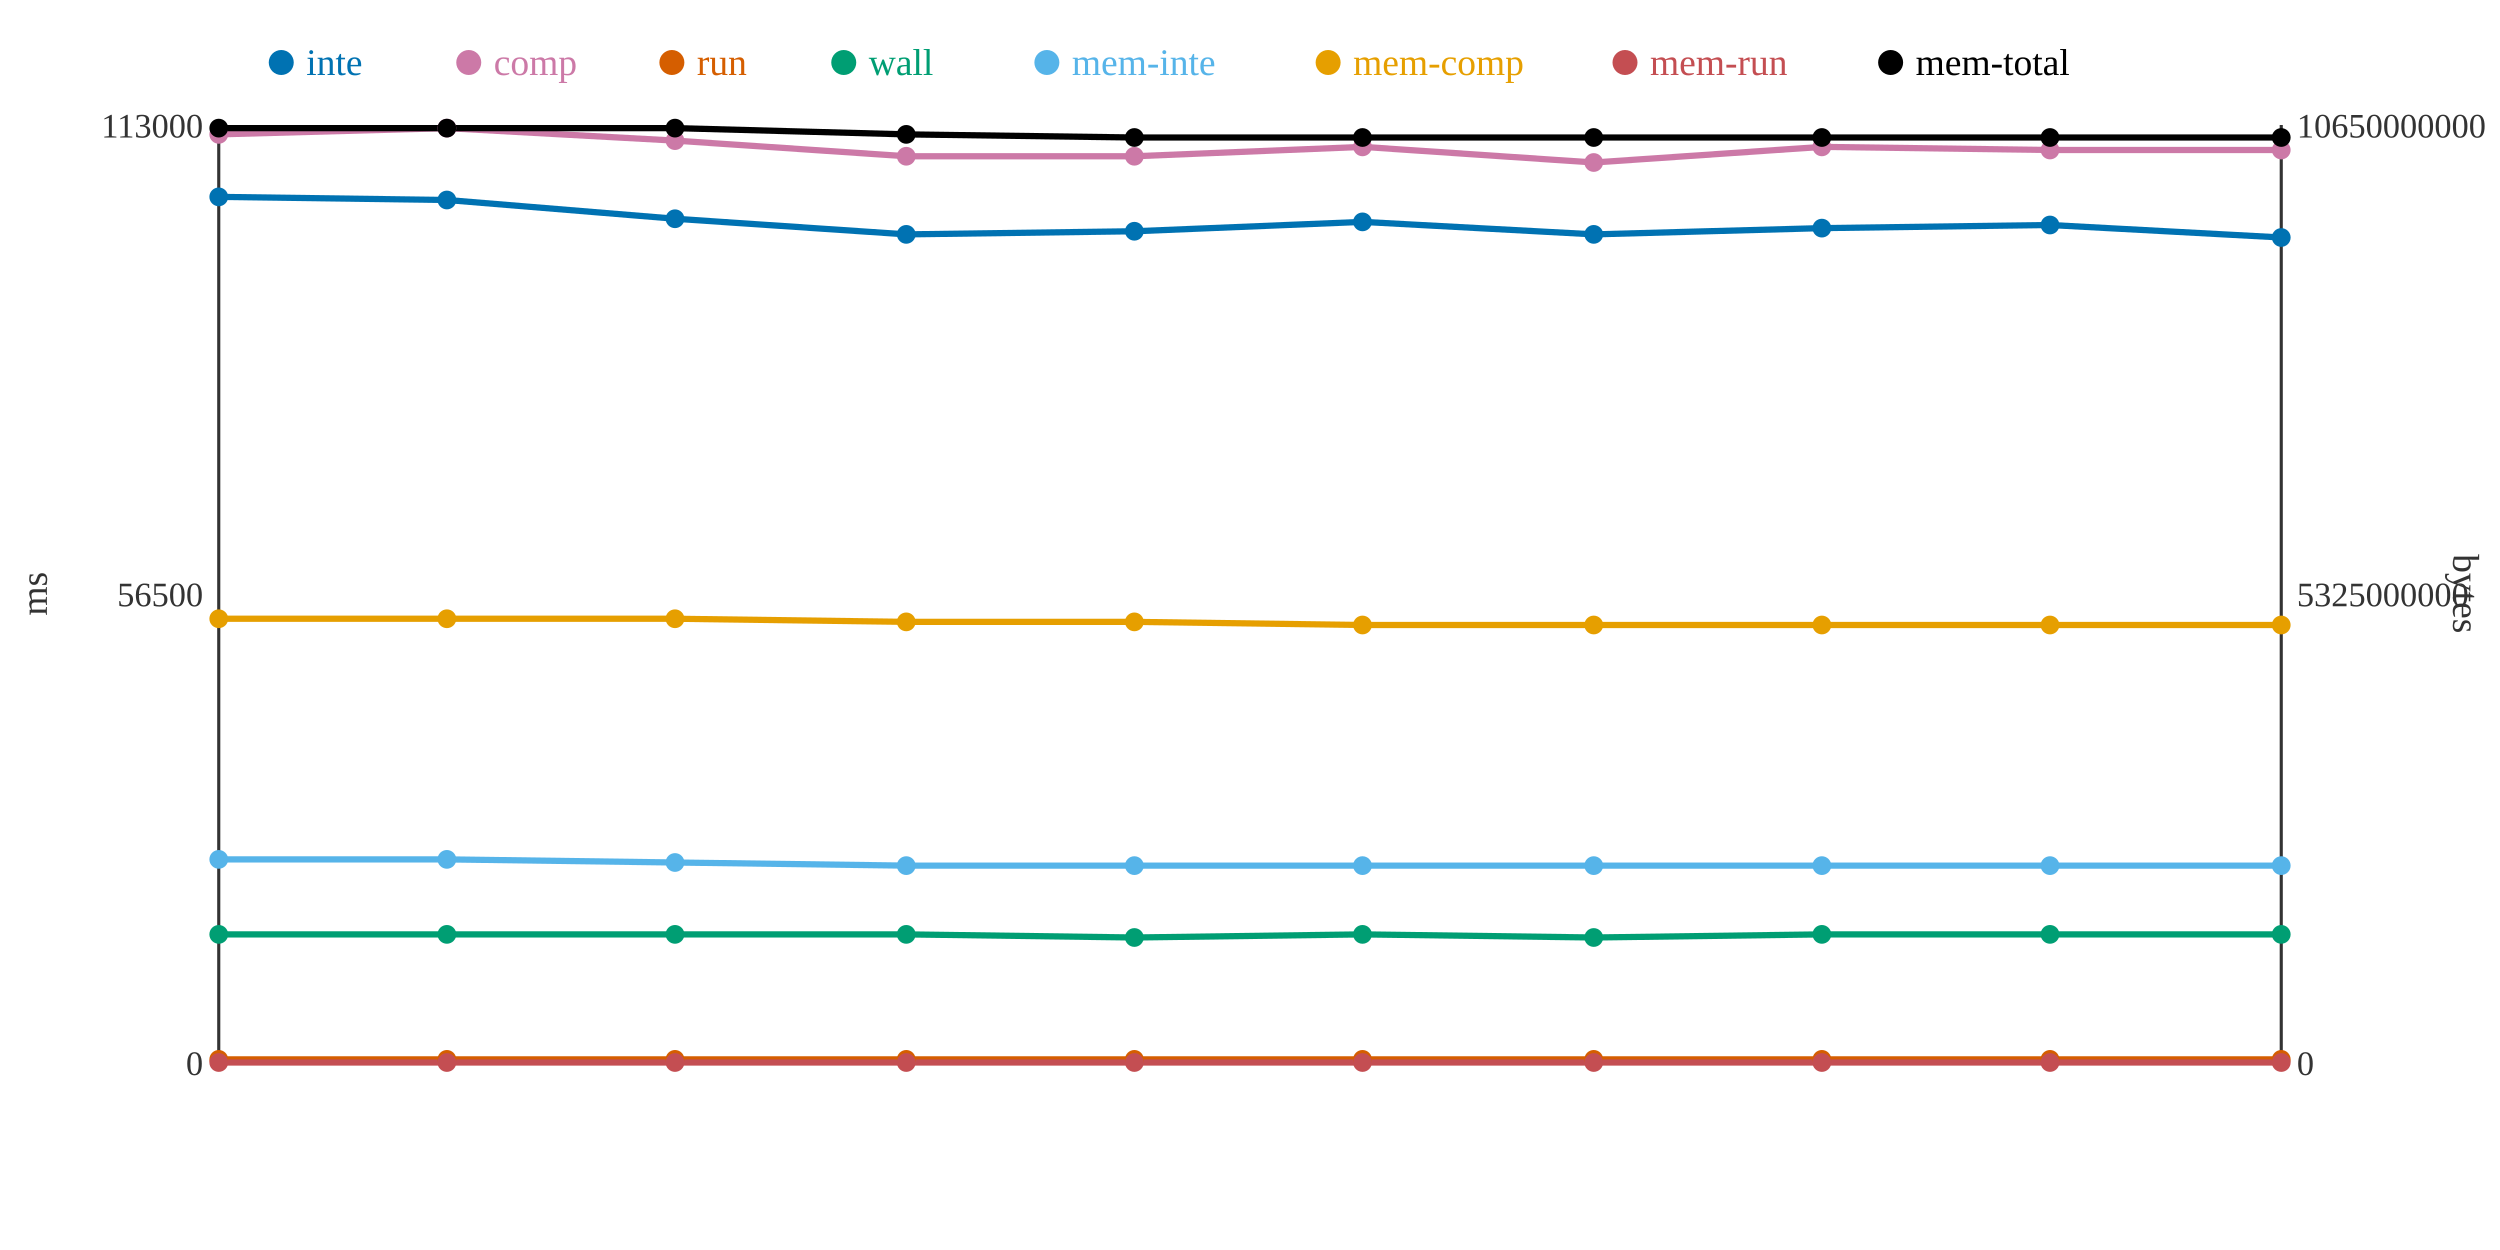
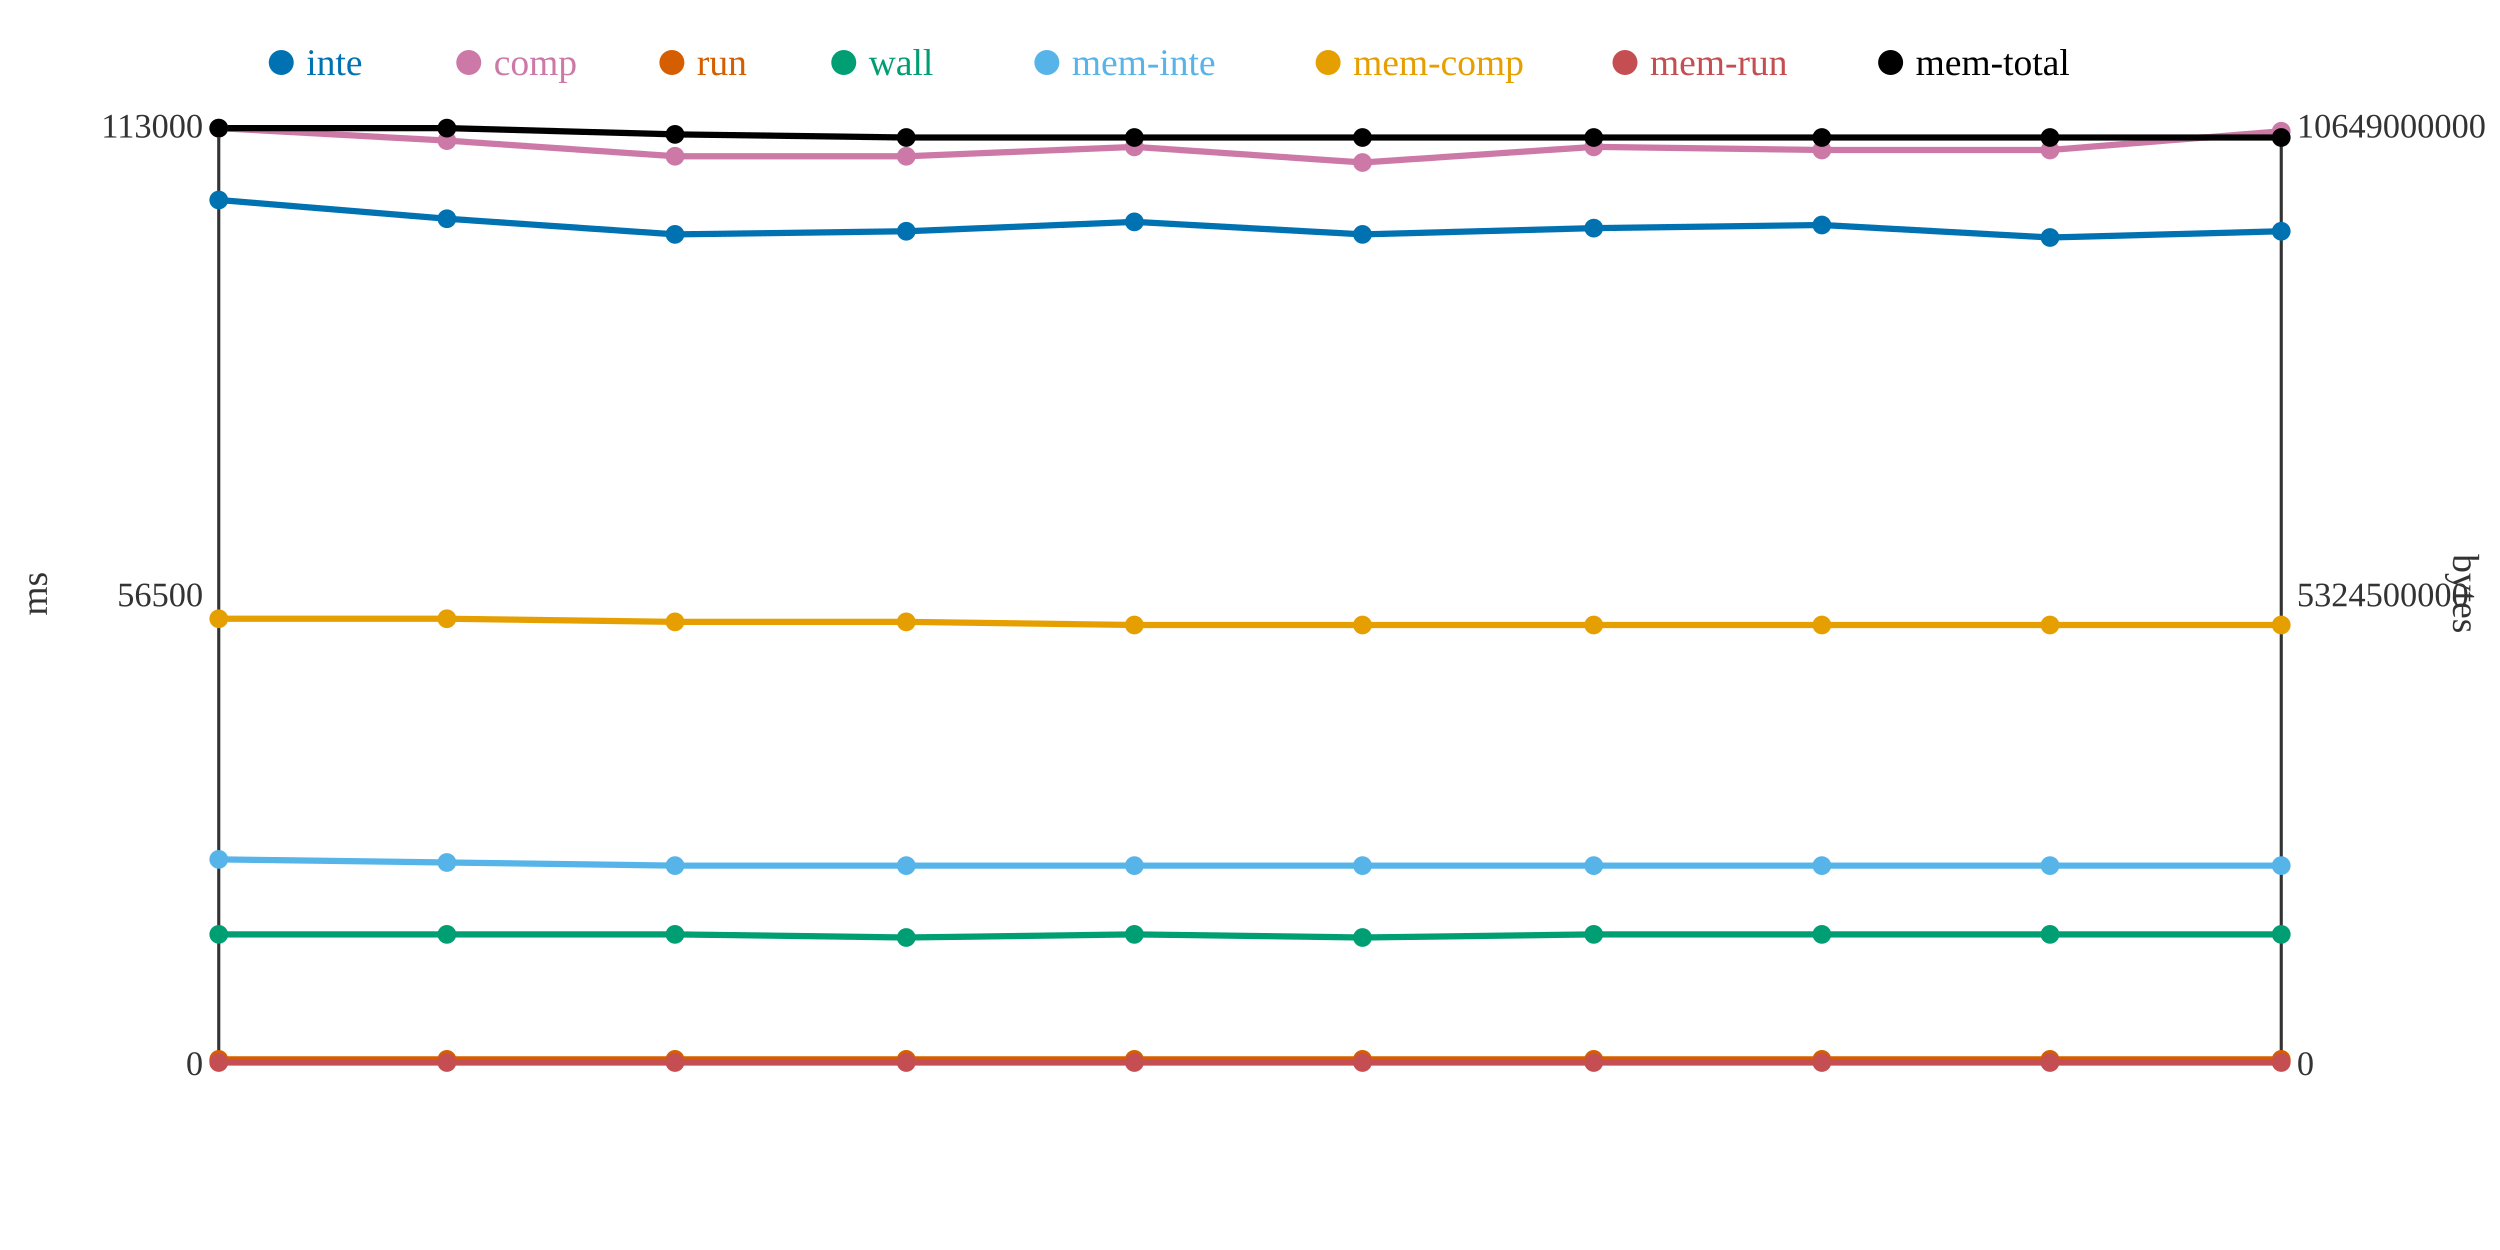
<svg xmlns="http://www.w3.org/2000/svg" width="800" height="400">
  <rect width="800" height="400" fill="white" />
  <line x1="70" y1="40" x2="70" y2="340" stroke="#333" stroke-width="1" />
  <line x1="70" y1="340" x2="730" y2="340" stroke="#333" stroke-width="1" />
  <line x1="730" y1="40" x2="730" y2="340" stroke="#333" stroke-width="1" />
  <text x="65" y="344" text-anchor="end" font-size="11" fill="#333">0</text>
  <text x="65" y="194" text-anchor="end" font-size="11" fill="#333">56500</text>
  <text x="65" y="44" text-anchor="end" font-size="11" fill="#333">113000</text>
  <text x="15" y="190" text-anchor="middle" font-size="12" fill="#333" transform="rotate(-90 15 190)">ms</text>
  <text x="735" y="344" text-anchor="start" font-size="11" fill="#333">0</text>
-   <text x="735" y="194" text-anchor="start" font-size="11" fill="#333">5325000000</text>
-   <text x="735" y="44" text-anchor="start" font-size="11" fill="#333">10650000000</text>
+   <text x="735" y="194" text-anchor="start" font-size="11" fill="#333">5324500000</text>
+   <text x="735" y="44" text-anchor="start" font-size="11" fill="#333">10649000000</text>
  <text x="785" y="190" text-anchor="middle" font-size="12" fill="#333" transform="rotate(90 785 190)">bytes</text>
-   <polyline points="70,63 143,64 216,70 290,75 363,74 436,71 510,75 583,73 656,72 730,76" fill="none" stroke="#0072B2" stroke-width="2" />
-   <polyline points="70,43 143,41 216,45 290,50 363,50 436,47 510,52 583,47 656,48 730,48" fill="none" stroke="#CC79A7" stroke-width="2" />
+   <polyline points="70,64 143,70 216,75 290,74 363,71 436,75 510,73 583,72 656,76 730,74" fill="none" stroke="#0072B2" stroke-width="2" />
+   <polyline points="70,41 143,45 216,50 290,50 363,47 436,52 510,47 583,48 656,48 730,42" fill="none" stroke="#CC79A7" stroke-width="2" />
  <polyline points="70,339 143,339 216,339 290,339 363,339 436,339 510,339 583,339 656,339 730,339" fill="none" stroke="#D55E00" stroke-width="2" />
-   <polyline points="70,299 143,299 216,299 290,299 363,300 436,299 510,300 583,299 656,299 730,299" fill="none" stroke="#009E73" stroke-width="2" />
-   <polyline points="70,275 143,275 216,276 290,277 363,277 436,277 510,277 583,277 656,277 730,277" fill="none" stroke="#56B4E9" stroke-width="2" />
-   <polyline points="70,198 143,198 216,198 290,199 363,199 436,200 510,200 583,200 656,200 730,200" fill="none" stroke="#E69F00" stroke-width="2" />
+   <polyline points="70,299 143,299 216,299 290,300 363,299 436,300 510,299 583,299 656,299 730,299" fill="none" stroke="#009E73" stroke-width="2" />
+   <polyline points="70,275 143,276 216,277 290,277 363,277 436,277 510,277 583,277 656,277 730,277" fill="none" stroke="#56B4E9" stroke-width="2" />
+   <polyline points="70,198 143,198 216,199 290,199 363,200 436,200 510,200 583,200 656,200 730,200" fill="none" stroke="#E69F00" stroke-width="2" />
  <polyline points="70,340 143,340 216,340 290,340 363,340 436,340 510,340 583,340 656,340 730,340" fill="none" stroke="#C44E52" stroke-width="2" />
-   <polyline points="70,41 143,41 216,41 290,43 363,44 436,44 510,44 583,44 656,44 730,44" fill="none" stroke="#000000" stroke-width="2" />
-   <circle cx="70" cy="63" r="3" fill="#0072B2" />
-   <circle cx="70" cy="43" r="3" fill="#CC79A7" />
+   <polyline points="70,41 143,41 216,43 290,44 363,44 436,44 510,44 583,44 656,44 730,44" fill="none" stroke="#000000" stroke-width="2" />
+   <circle cx="70" cy="64" r="3" fill="#0072B2" />
+   <circle cx="70" cy="41" r="3" fill="#CC79A7" />
  <circle cx="70" cy="339" r="3" fill="#D55E00" />
  <circle cx="70" cy="299" r="3" fill="#009E73" />
  <circle cx="70" cy="275" r="3" fill="#56B4E9" />
  <circle cx="70" cy="198" r="3" fill="#E69F00" />
  <circle cx="70" cy="340" r="3" fill="#C44E52" />
  <circle cx="70" cy="41" r="3" fill="#000000" />
-   <circle cx="143" cy="64" r="3" fill="#0072B2" />
-   <circle cx="143" cy="41" r="3" fill="#CC79A7" />
+   <circle cx="143" cy="70" r="3" fill="#0072B2" />
+   <circle cx="143" cy="45" r="3" fill="#CC79A7" />
  <circle cx="143" cy="339" r="3" fill="#D55E00" />
  <circle cx="143" cy="299" r="3" fill="#009E73" />
-   <circle cx="143" cy="275" r="3" fill="#56B4E9" />
+   <circle cx="143" cy="276" r="3" fill="#56B4E9" />
  <circle cx="143" cy="198" r="3" fill="#E69F00" />
  <circle cx="143" cy="340" r="3" fill="#C44E52" />
  <circle cx="143" cy="41" r="3" fill="#000000" />
-   <circle cx="216" cy="70" r="3" fill="#0072B2" />
-   <circle cx="216" cy="45" r="3" fill="#CC79A7" />
+   <circle cx="216" cy="75" r="3" fill="#0072B2" />
+   <circle cx="216" cy="50" r="3" fill="#CC79A7" />
  <circle cx="216" cy="339" r="3" fill="#D55E00" />
  <circle cx="216" cy="299" r="3" fill="#009E73" />
-   <circle cx="216" cy="276" r="3" fill="#56B4E9" />
-   <circle cx="216" cy="198" r="3" fill="#E69F00" />
+   <circle cx="216" cy="277" r="3" fill="#56B4E9" />
+   <circle cx="216" cy="199" r="3" fill="#E69F00" />
  <circle cx="216" cy="340" r="3" fill="#C44E52" />
-   <circle cx="216" cy="41" r="3" fill="#000000" />
-   <circle cx="290" cy="75" r="3" fill="#0072B2" />
+   <circle cx="216" cy="43" r="3" fill="#000000" />
+   <circle cx="290" cy="74" r="3" fill="#0072B2" />
  <circle cx="290" cy="50" r="3" fill="#CC79A7" />
  <circle cx="290" cy="339" r="3" fill="#D55E00" />
-   <circle cx="290" cy="299" r="3" fill="#009E73" />
+   <circle cx="290" cy="300" r="3" fill="#009E73" />
  <circle cx="290" cy="277" r="3" fill="#56B4E9" />
  <circle cx="290" cy="199" r="3" fill="#E69F00" />
  <circle cx="290" cy="340" r="3" fill="#C44E52" />
-   <circle cx="290" cy="43" r="3" fill="#000000" />
-   <circle cx="363" cy="74" r="3" fill="#0072B2" />
-   <circle cx="363" cy="50" r="3" fill="#CC79A7" />
+   <circle cx="290" cy="44" r="3" fill="#000000" />
+   <circle cx="363" cy="71" r="3" fill="#0072B2" />
+   <circle cx="363" cy="47" r="3" fill="#CC79A7" />
  <circle cx="363" cy="339" r="3" fill="#D55E00" />
-   <circle cx="363" cy="300" r="3" fill="#009E73" />
+   <circle cx="363" cy="299" r="3" fill="#009E73" />
  <circle cx="363" cy="277" r="3" fill="#56B4E9" />
-   <circle cx="363" cy="199" r="3" fill="#E69F00" />
+   <circle cx="363" cy="200" r="3" fill="#E69F00" />
  <circle cx="363" cy="340" r="3" fill="#C44E52" />
  <circle cx="363" cy="44" r="3" fill="#000000" />
-   <circle cx="436" cy="71" r="3" fill="#0072B2" />
-   <circle cx="436" cy="47" r="3" fill="#CC79A7" />
+   <circle cx="436" cy="75" r="3" fill="#0072B2" />
+   <circle cx="436" cy="52" r="3" fill="#CC79A7" />
  <circle cx="436" cy="339" r="3" fill="#D55E00" />
-   <circle cx="436" cy="299" r="3" fill="#009E73" />
+   <circle cx="436" cy="300" r="3" fill="#009E73" />
  <circle cx="436" cy="277" r="3" fill="#56B4E9" />
  <circle cx="436" cy="200" r="3" fill="#E69F00" />
  <circle cx="436" cy="340" r="3" fill="#C44E52" />
  <circle cx="436" cy="44" r="3" fill="#000000" />
-   <circle cx="510" cy="75" r="3" fill="#0072B2" />
-   <circle cx="510" cy="52" r="3" fill="#CC79A7" />
+   <circle cx="510" cy="73" r="3" fill="#0072B2" />
+   <circle cx="510" cy="47" r="3" fill="#CC79A7" />
  <circle cx="510" cy="339" r="3" fill="#D55E00" />
-   <circle cx="510" cy="300" r="3" fill="#009E73" />
+   <circle cx="510" cy="299" r="3" fill="#009E73" />
  <circle cx="510" cy="277" r="3" fill="#56B4E9" />
  <circle cx="510" cy="200" r="3" fill="#E69F00" />
  <circle cx="510" cy="340" r="3" fill="#C44E52" />
  <circle cx="510" cy="44" r="3" fill="#000000" />
-   <circle cx="583" cy="73" r="3" fill="#0072B2" />
-   <circle cx="583" cy="47" r="3" fill="#CC79A7" />
+   <circle cx="583" cy="72" r="3" fill="#0072B2" />
+   <circle cx="583" cy="48" r="3" fill="#CC79A7" />
  <circle cx="583" cy="339" r="3" fill="#D55E00" />
  <circle cx="583" cy="299" r="3" fill="#009E73" />
  <circle cx="583" cy="277" r="3" fill="#56B4E9" />
  <circle cx="583" cy="200" r="3" fill="#E69F00" />
  <circle cx="583" cy="340" r="3" fill="#C44E52" />
  <circle cx="583" cy="44" r="3" fill="#000000" />
-   <circle cx="656" cy="72" r="3" fill="#0072B2" />
+   <circle cx="656" cy="76" r="3" fill="#0072B2" />
  <circle cx="656" cy="48" r="3" fill="#CC79A7" />
  <circle cx="656" cy="339" r="3" fill="#D55E00" />
  <circle cx="656" cy="299" r="3" fill="#009E73" />
  <circle cx="656" cy="277" r="3" fill="#56B4E9" />
  <circle cx="656" cy="200" r="3" fill="#E69F00" />
  <circle cx="656" cy="340" r="3" fill="#C44E52" />
  <circle cx="656" cy="44" r="3" fill="#000000" />
-   <circle cx="730" cy="76" r="3" fill="#0072B2" />
-   <circle cx="730" cy="48" r="3" fill="#CC79A7" />
+   <circle cx="730" cy="74" r="3" fill="#0072B2" />
+   <circle cx="730" cy="42" r="3" fill="#CC79A7" />
  <circle cx="730" cy="339" r="3" fill="#D55E00" />
  <circle cx="730" cy="299" r="3" fill="#009E73" />
  <circle cx="730" cy="277" r="3" fill="#56B4E9" />
  <circle cx="730" cy="200" r="3" fill="#E69F00" />
  <circle cx="730" cy="340" r="3" fill="#C44E52" />
  <circle cx="730" cy="44" r="3" fill="#000000" />
  <circle cx="90" cy="20" r="4" fill="#0072B2" />
  <text x="98" y="24" text-anchor="start" font-size="12" fill="#0072B2">inte</text>
  <circle cx="150" cy="20" r="4" fill="#CC79A7" />
  <text x="158" y="24" text-anchor="start" font-size="12" fill="#CC79A7">comp</text>
  <circle cx="215" cy="20" r="4" fill="#D55E00" />
  <text x="223" y="24" text-anchor="start" font-size="12" fill="#D55E00">run</text>
  <circle cx="270" cy="20" r="4" fill="#009E73" />
  <text x="278" y="24" text-anchor="start" font-size="12" fill="#009E73">wall</text>
  <circle cx="335" cy="20" r="4" fill="#56B4E9" />
  <text x="343" y="24" text-anchor="start" font-size="12" fill="#56B4E9">mem-inte</text>
  <circle cx="425" cy="20" r="4" fill="#E69F00" />
  <text x="433" y="24" text-anchor="start" font-size="12" fill="#E69F00">mem-comp</text>
  <circle cx="520" cy="20" r="4" fill="#C44E52" />
  <text x="528" y="24" text-anchor="start" font-size="12" fill="#C44E52">mem-run</text>
  <circle cx="605" cy="20" r="4" fill="#000000" />
  <text x="613" y="24" text-anchor="start" font-size="12" fill="#000000">mem-total</text>
</svg>
